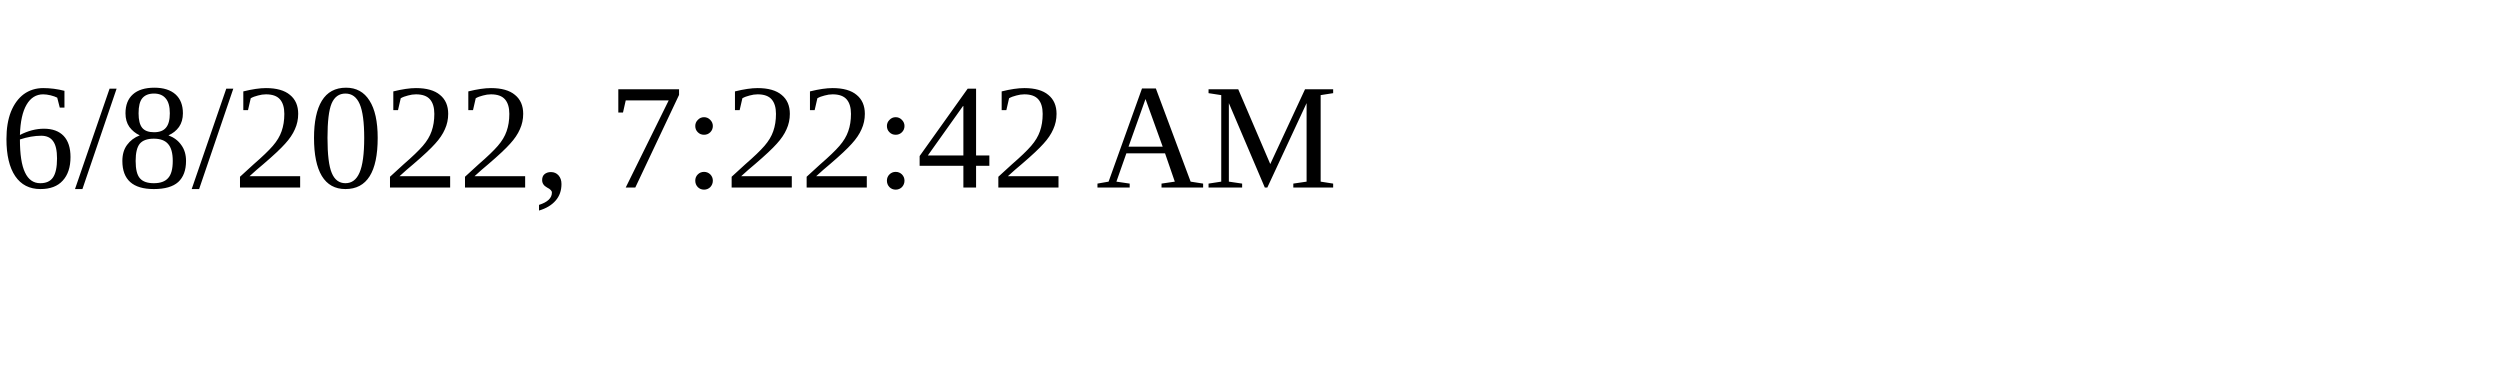
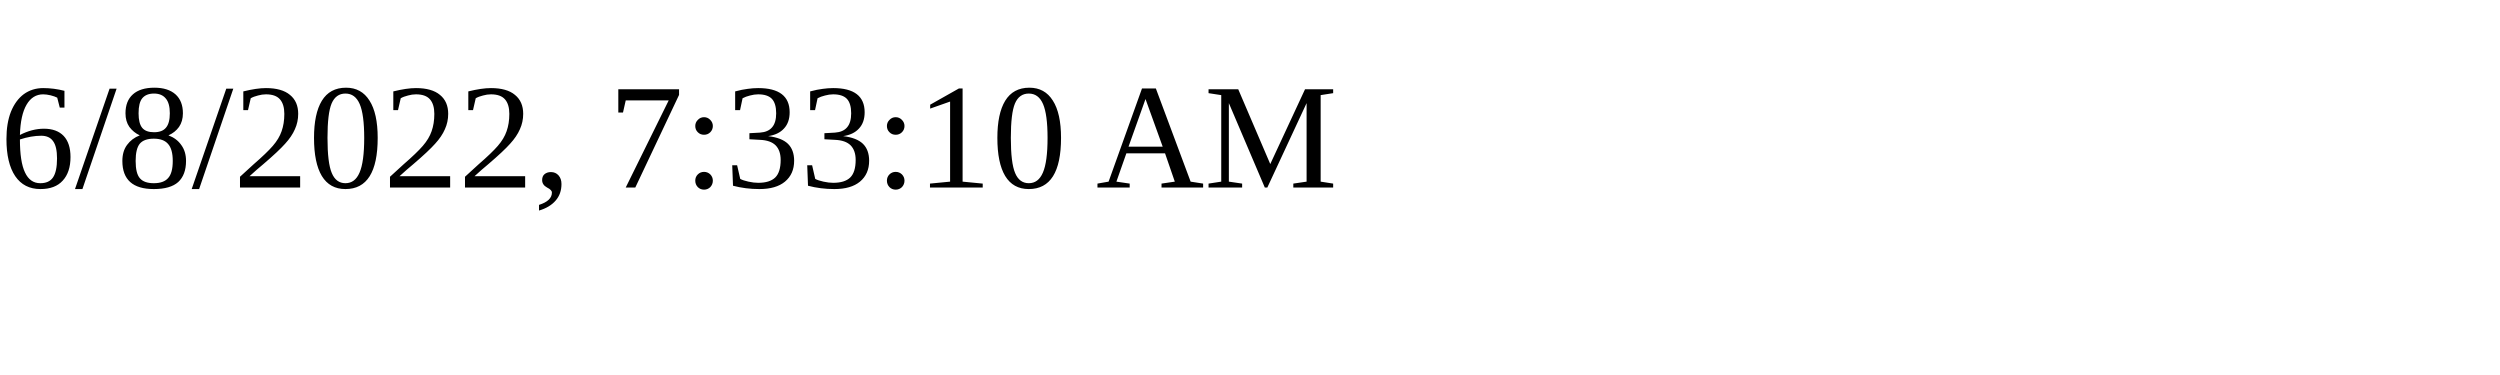
<svg xmlns="http://www.w3.org/2000/svg" height="30" width="200">
-   <text x="0" y="15">6/8/2022, 7:22:42 AM</text>
+   <text x="0" y="15">6/8/2022, 7:33:10 AM</text>
</svg>
